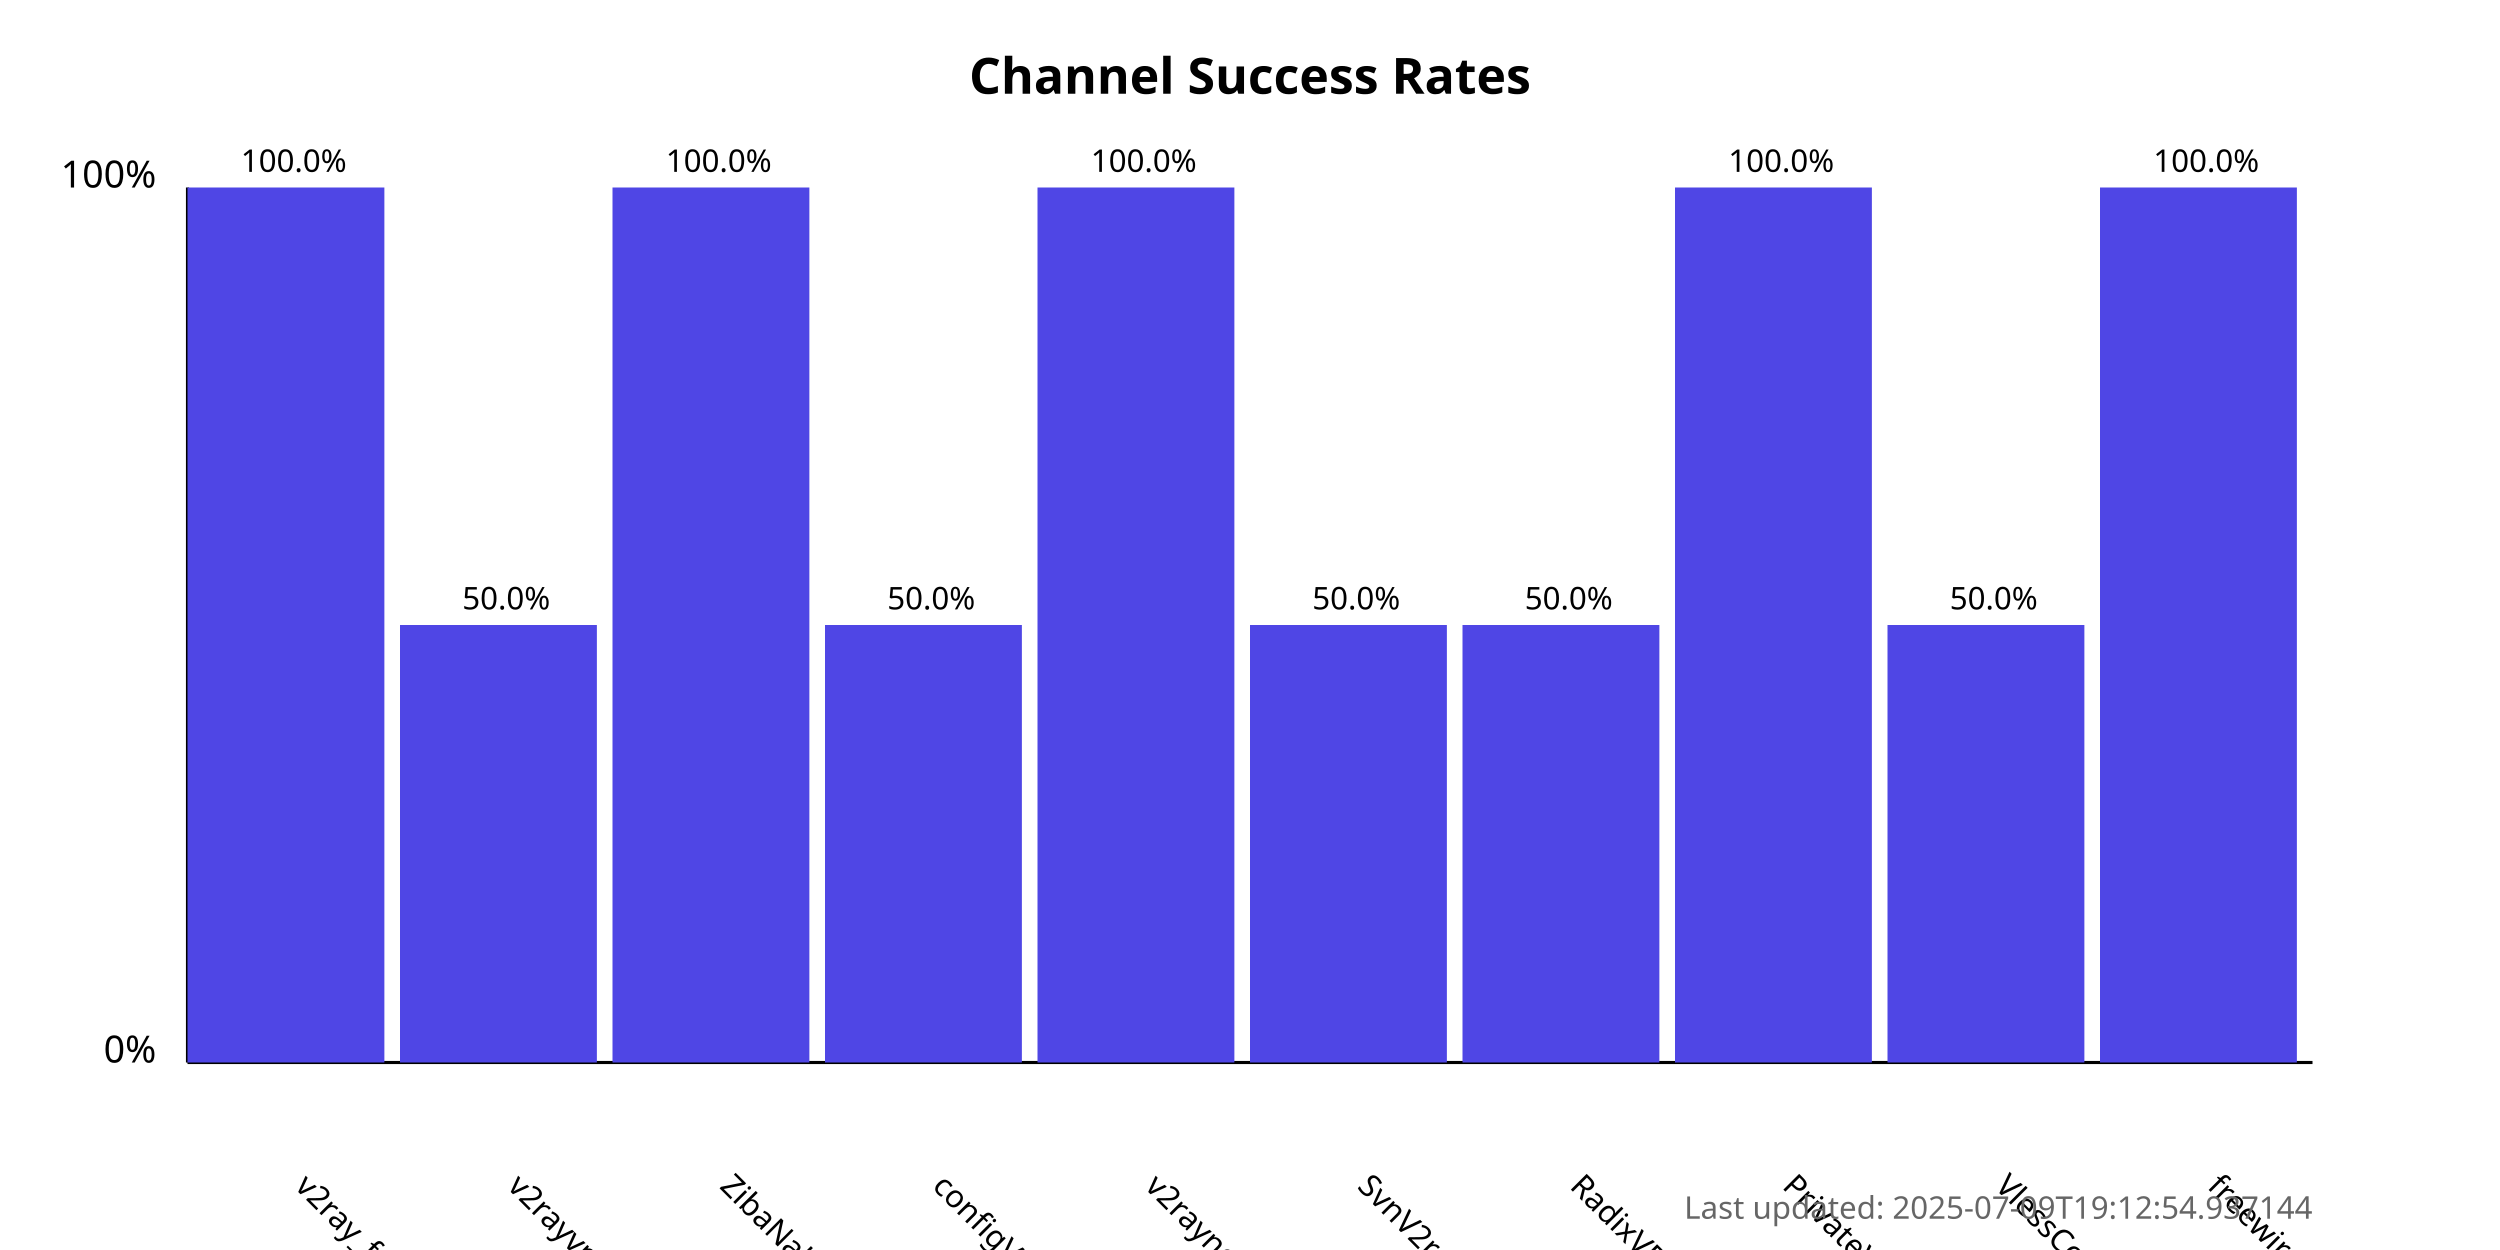
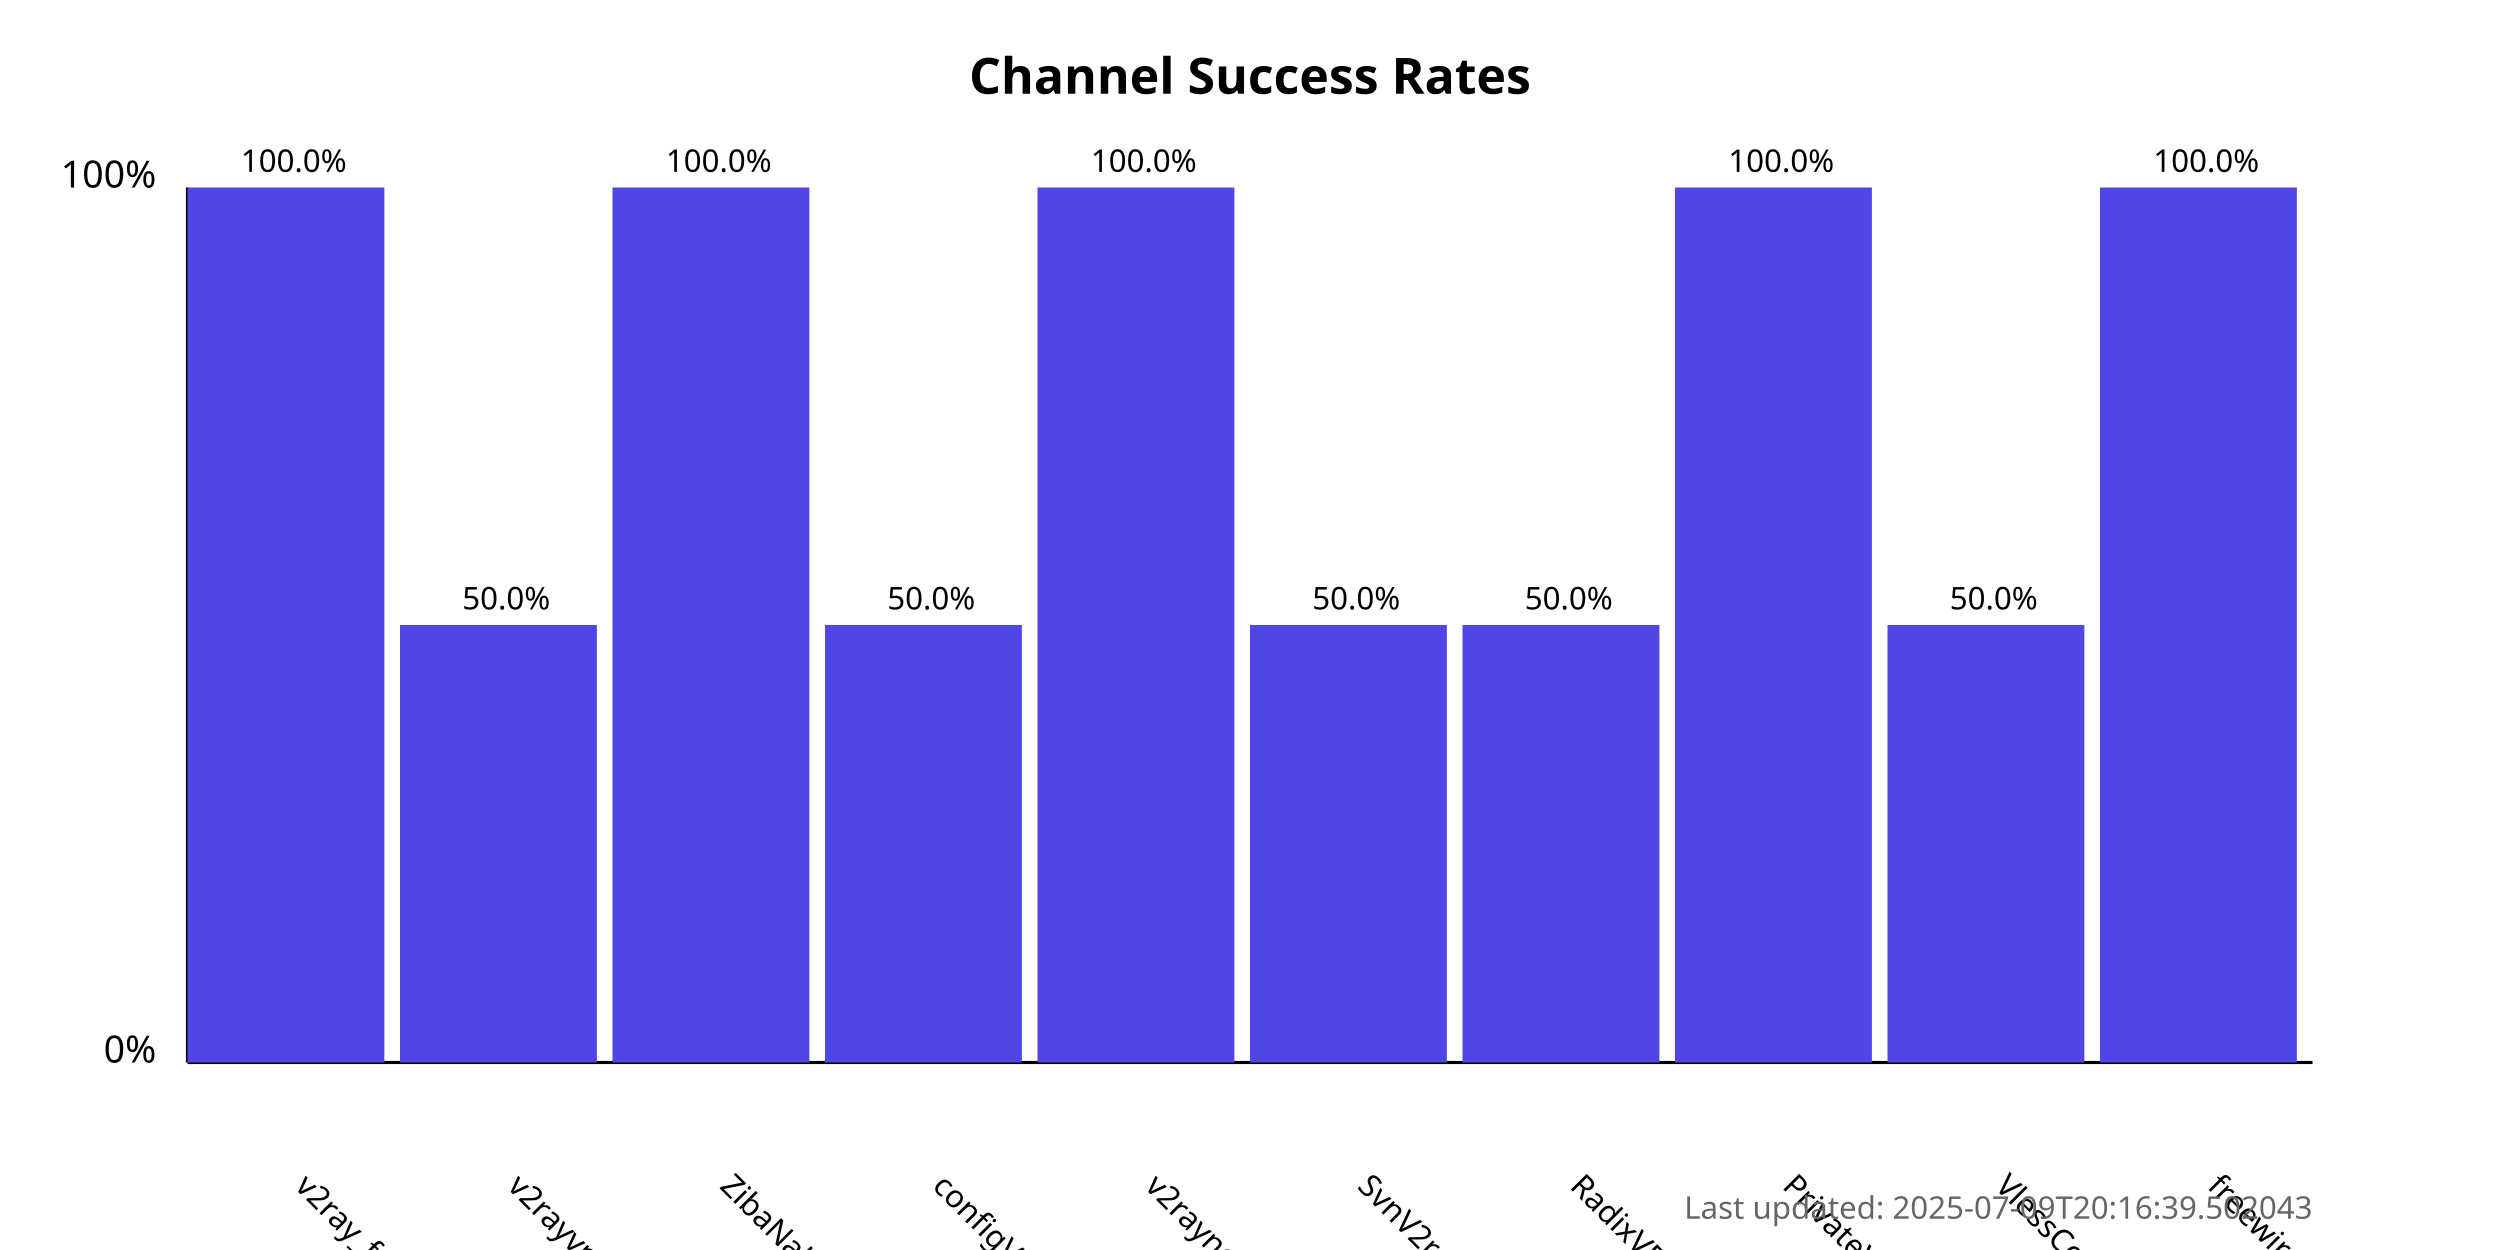
<svg xmlns="http://www.w3.org/2000/svg" width="800" height="400">
  <style>
            .chart-title { font: bold 16px sans-serif; }
            .axis-label { font: 12px sans-serif; }
            .tick-label { font: 10px sans-serif; }
            .bar { fill: #4f46e5; }
            .bar:hover { fill: #6366f1; }
            .timestamp { font: 10px sans-serif; fill: #666; }
        </style>
  <text x="400.0" y="30" text-anchor="middle" class="chart-title">
            Channel Success Rates
        </text>
  <line x1="60" y1="340" x2="60" y2="60" stroke="black" stroke-width="1" />
  <line x1="60" y1="340" x2="740" y2="340" stroke="black" stroke-width="1" />
  <text x="50" y="340" text-anchor="end" class="axis-label">0%</text>
  <text x="50" y="60" text-anchor="end" class="axis-label">100%</text>
  <g>
    <rect x="60" y="60.0" width="63.0" height="280.0" class="bar" />
    <text x="94.0" y="380" transform="rotate(45, 94.0, 380)" text-anchor="start" class="tick-label">
                v2ray_free_conf
            </text>
    <text x="94.0" y="55.0" text-anchor="middle" class="tick-label">
                100.0%
            </text>
  </g>
  <g>
    <rect x="128.0" y="200.0" width="63.0" height="140.0" class="bar" />
    <text x="162.0" y="380" transform="rotate(45, 162.0, 380)" text-anchor="start" class="tick-label">
                v2rayvpno
            </text>
    <text x="162.0" y="195.0" text-anchor="middle" class="tick-label">
                50.0%
            </text>
  </g>
  <g>
    <rect x="196.0" y="60.0" width="63.0" height="280.0" class="bar" />
    <text x="230.0" y="380" transform="rotate(45, 230.0, 380)" text-anchor="start" class="tick-label">
                ZibaNabz
            </text>
    <text x="230.0" y="55.0" text-anchor="middle" class="tick-label">
                100.0%
            </text>
  </g>
  <g>
    <rect x="264.0" y="200.0" width="63.0" height="140.0" class="bar" />
    <text x="298.0" y="380" transform="rotate(45, 298.0, 380)" text-anchor="start" class="tick-label">
                configV2rayForFree
            </text>
    <text x="298.0" y="195.0" text-anchor="middle" class="tick-label">
                50.0%
            </text>
  </g>
  <g>
    <rect x="332.0" y="60.0" width="63.0" height="280.0" class="bar" />
    <text x="366.0" y="380" transform="rotate(45, 366.0, 380)" text-anchor="start" class="tick-label">
                v2rayngvpn
            </text>
    <text x="366.0" y="55.0" text-anchor="middle" class="tick-label">
                100.0%
            </text>
  </g>
  <g>
    <rect x="400.0" y="200.0" width="63.0" height="140.0" class="bar" />
    <text x="434.0" y="380" transform="rotate(45, 434.0, 380)" text-anchor="start" class="tick-label">
                SvnV2ray
            </text>
    <text x="434.0" y="195.0" text-anchor="middle" class="tick-label">
                50.0%
            </text>
  </g>
  <g>
    <rect x="468.0" y="200.0" width="63.0" height="140.0" class="bar" />
    <text x="502.0" y="380" transform="rotate(45, 502.0, 380)" text-anchor="start" class="tick-label">
                RadixVPN
            </text>
    <text x="502.0" y="195.0" text-anchor="middle" class="tick-label">
                50.0%
            </text>
  </g>
  <g>
    <rect x="536.0" y="60.0" width="63.0" height="280.0" class="bar" />
    <text x="570.0" y="380" transform="rotate(45, 570.0, 380)" text-anchor="start" class="tick-label">
                PrivateVPNs
            </text>
    <text x="570.0" y="55.0" text-anchor="middle" class="tick-label">
                100.0%
            </text>
  </g>
  <g>
    <rect x="604.0" y="200.0" width="63.0" height="140.0" class="bar" />
    <text x="638.0" y="380" transform="rotate(45, 638.0, 380)" text-anchor="start" class="tick-label">
                VlessConfig
            </text>
    <text x="638.0" y="195.0" text-anchor="middle" class="tick-label">
                50.0%
            </text>
  </g>
  <g>
    <rect x="672.0" y="60.0" width="63.0" height="280.0" class="bar" />
    <text x="706.0" y="380" transform="rotate(45, 706.0, 380)" text-anchor="start" class="tick-label">
                freewireguard
            </text>
    <text x="706.0" y="55.0" text-anchor="middle" class="tick-label">
                100.0%
            </text>
  </g>
  <text x="740" y="390" text-anchor="end" class="timestamp">
-             Last updated: 2025-07-09T19:12:54.937144
+             Last updated: 2025-07-09T20:16:39.502043
        </text>
</svg>
